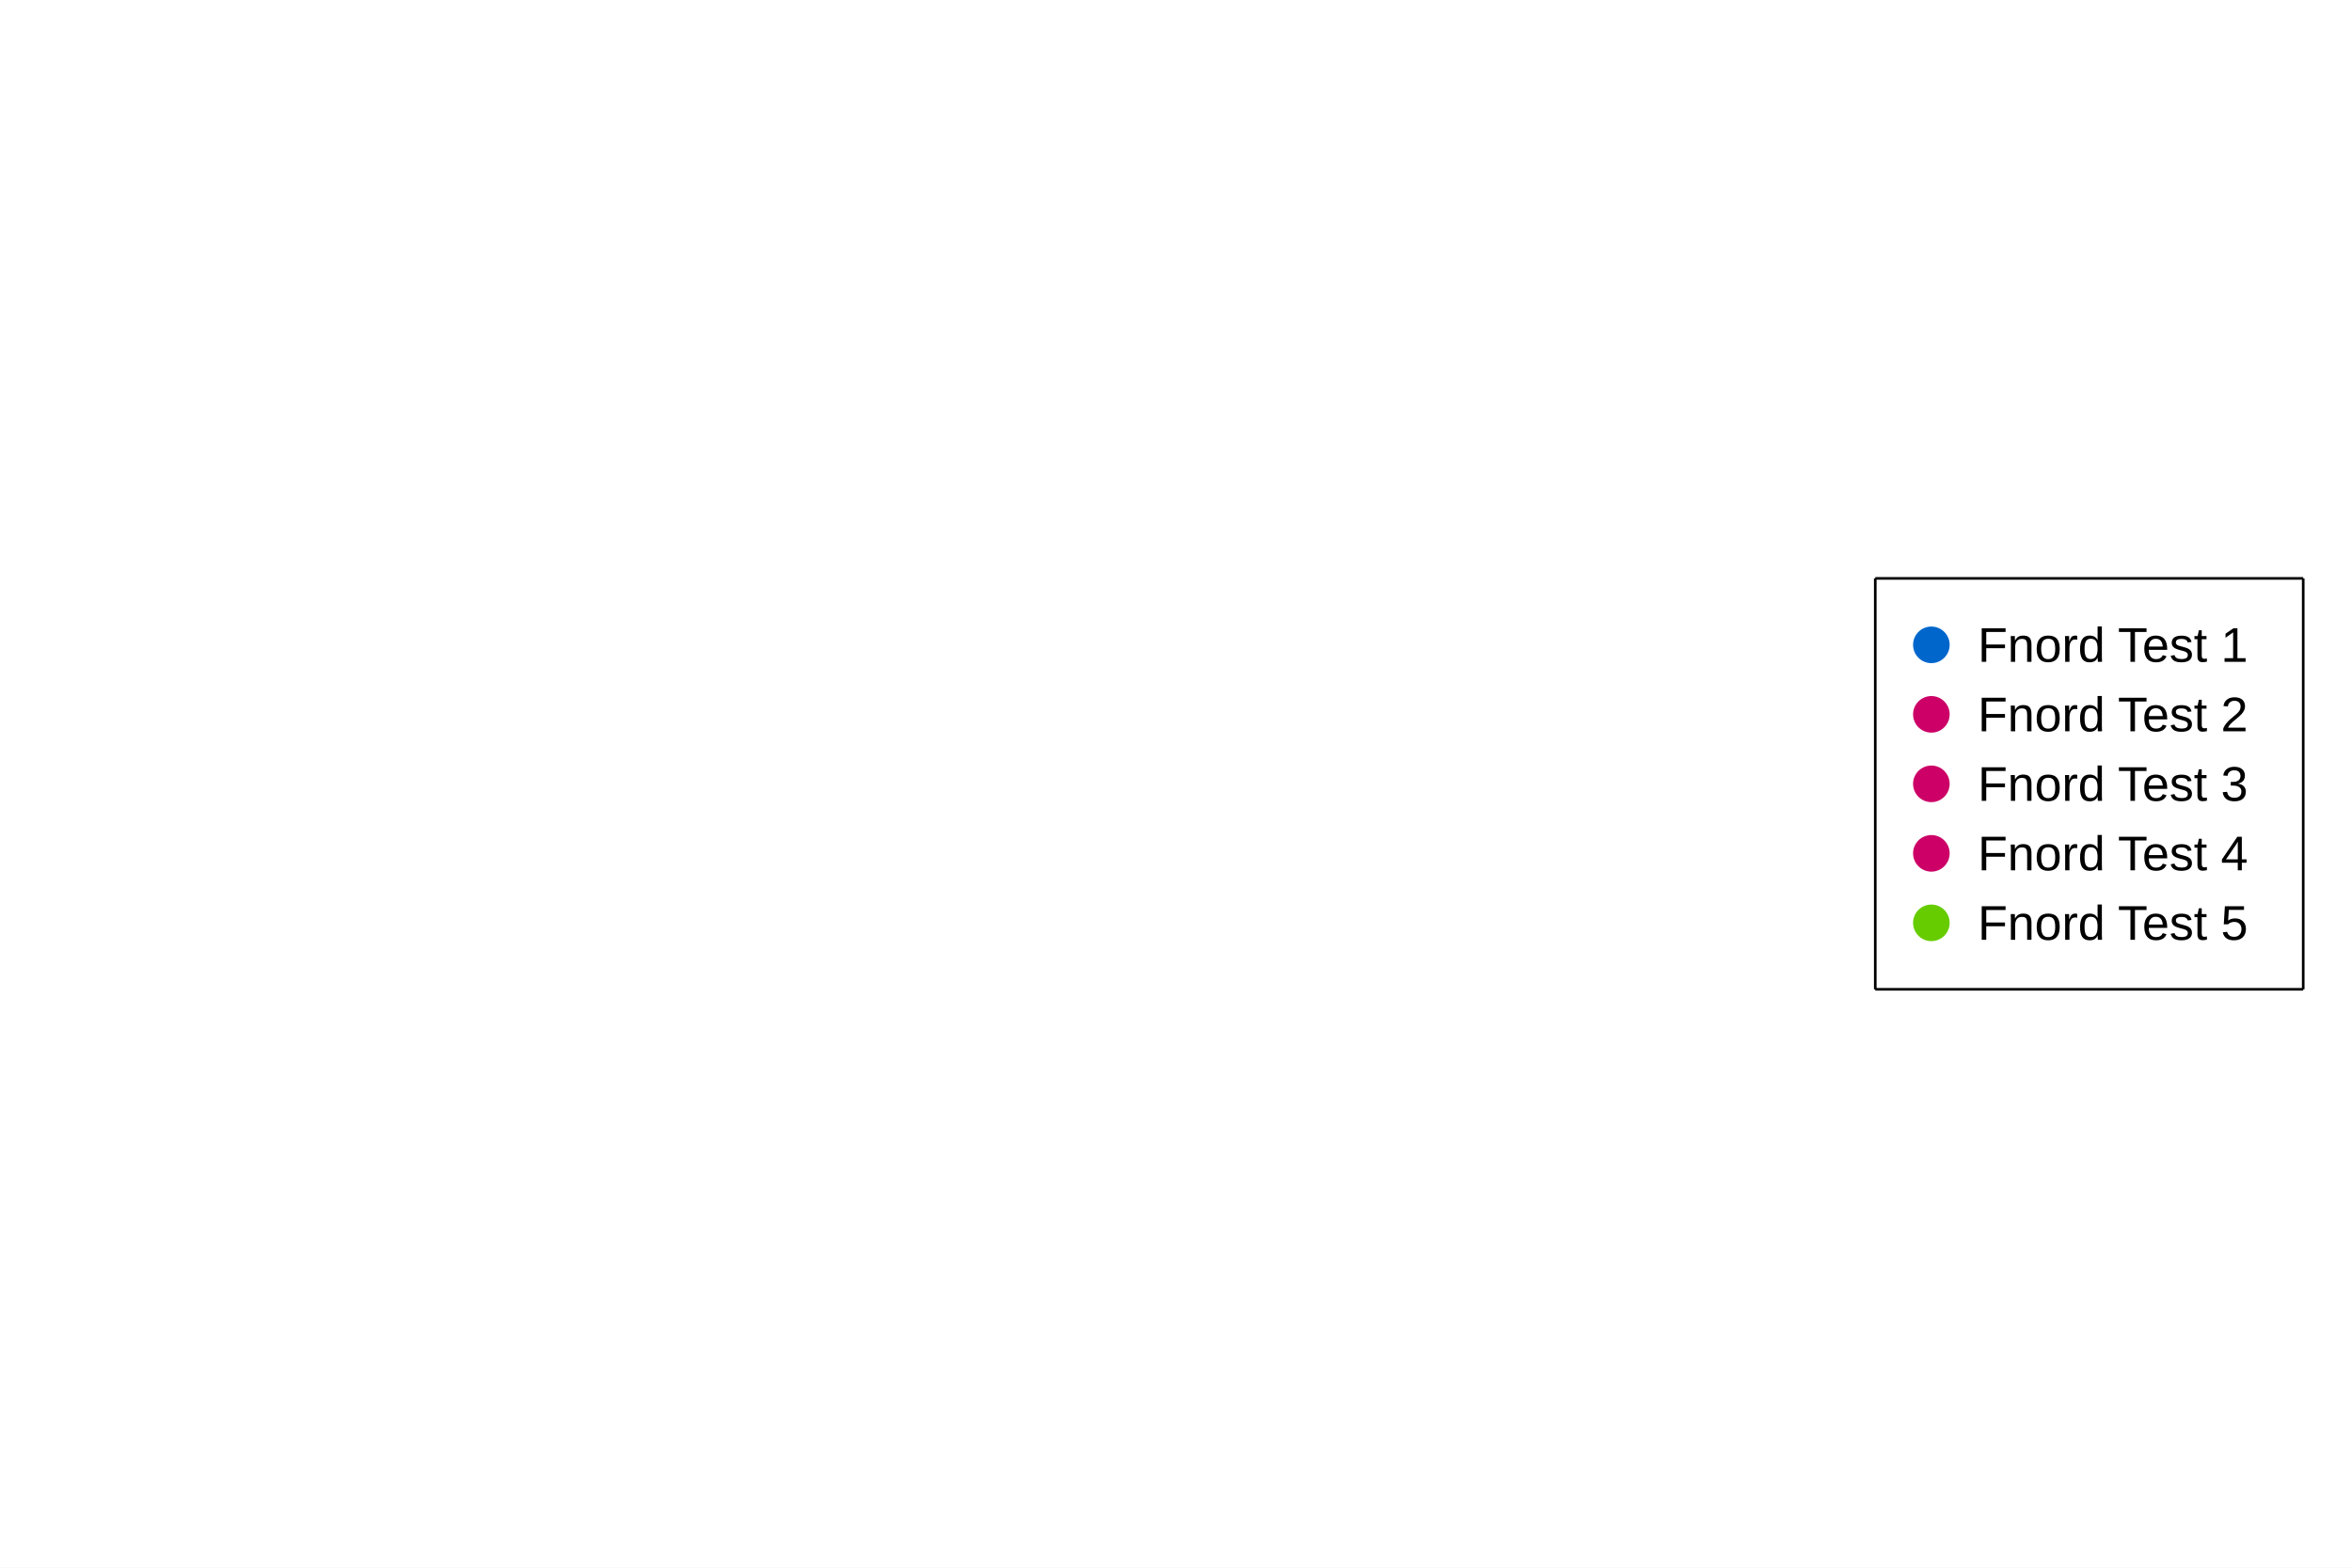
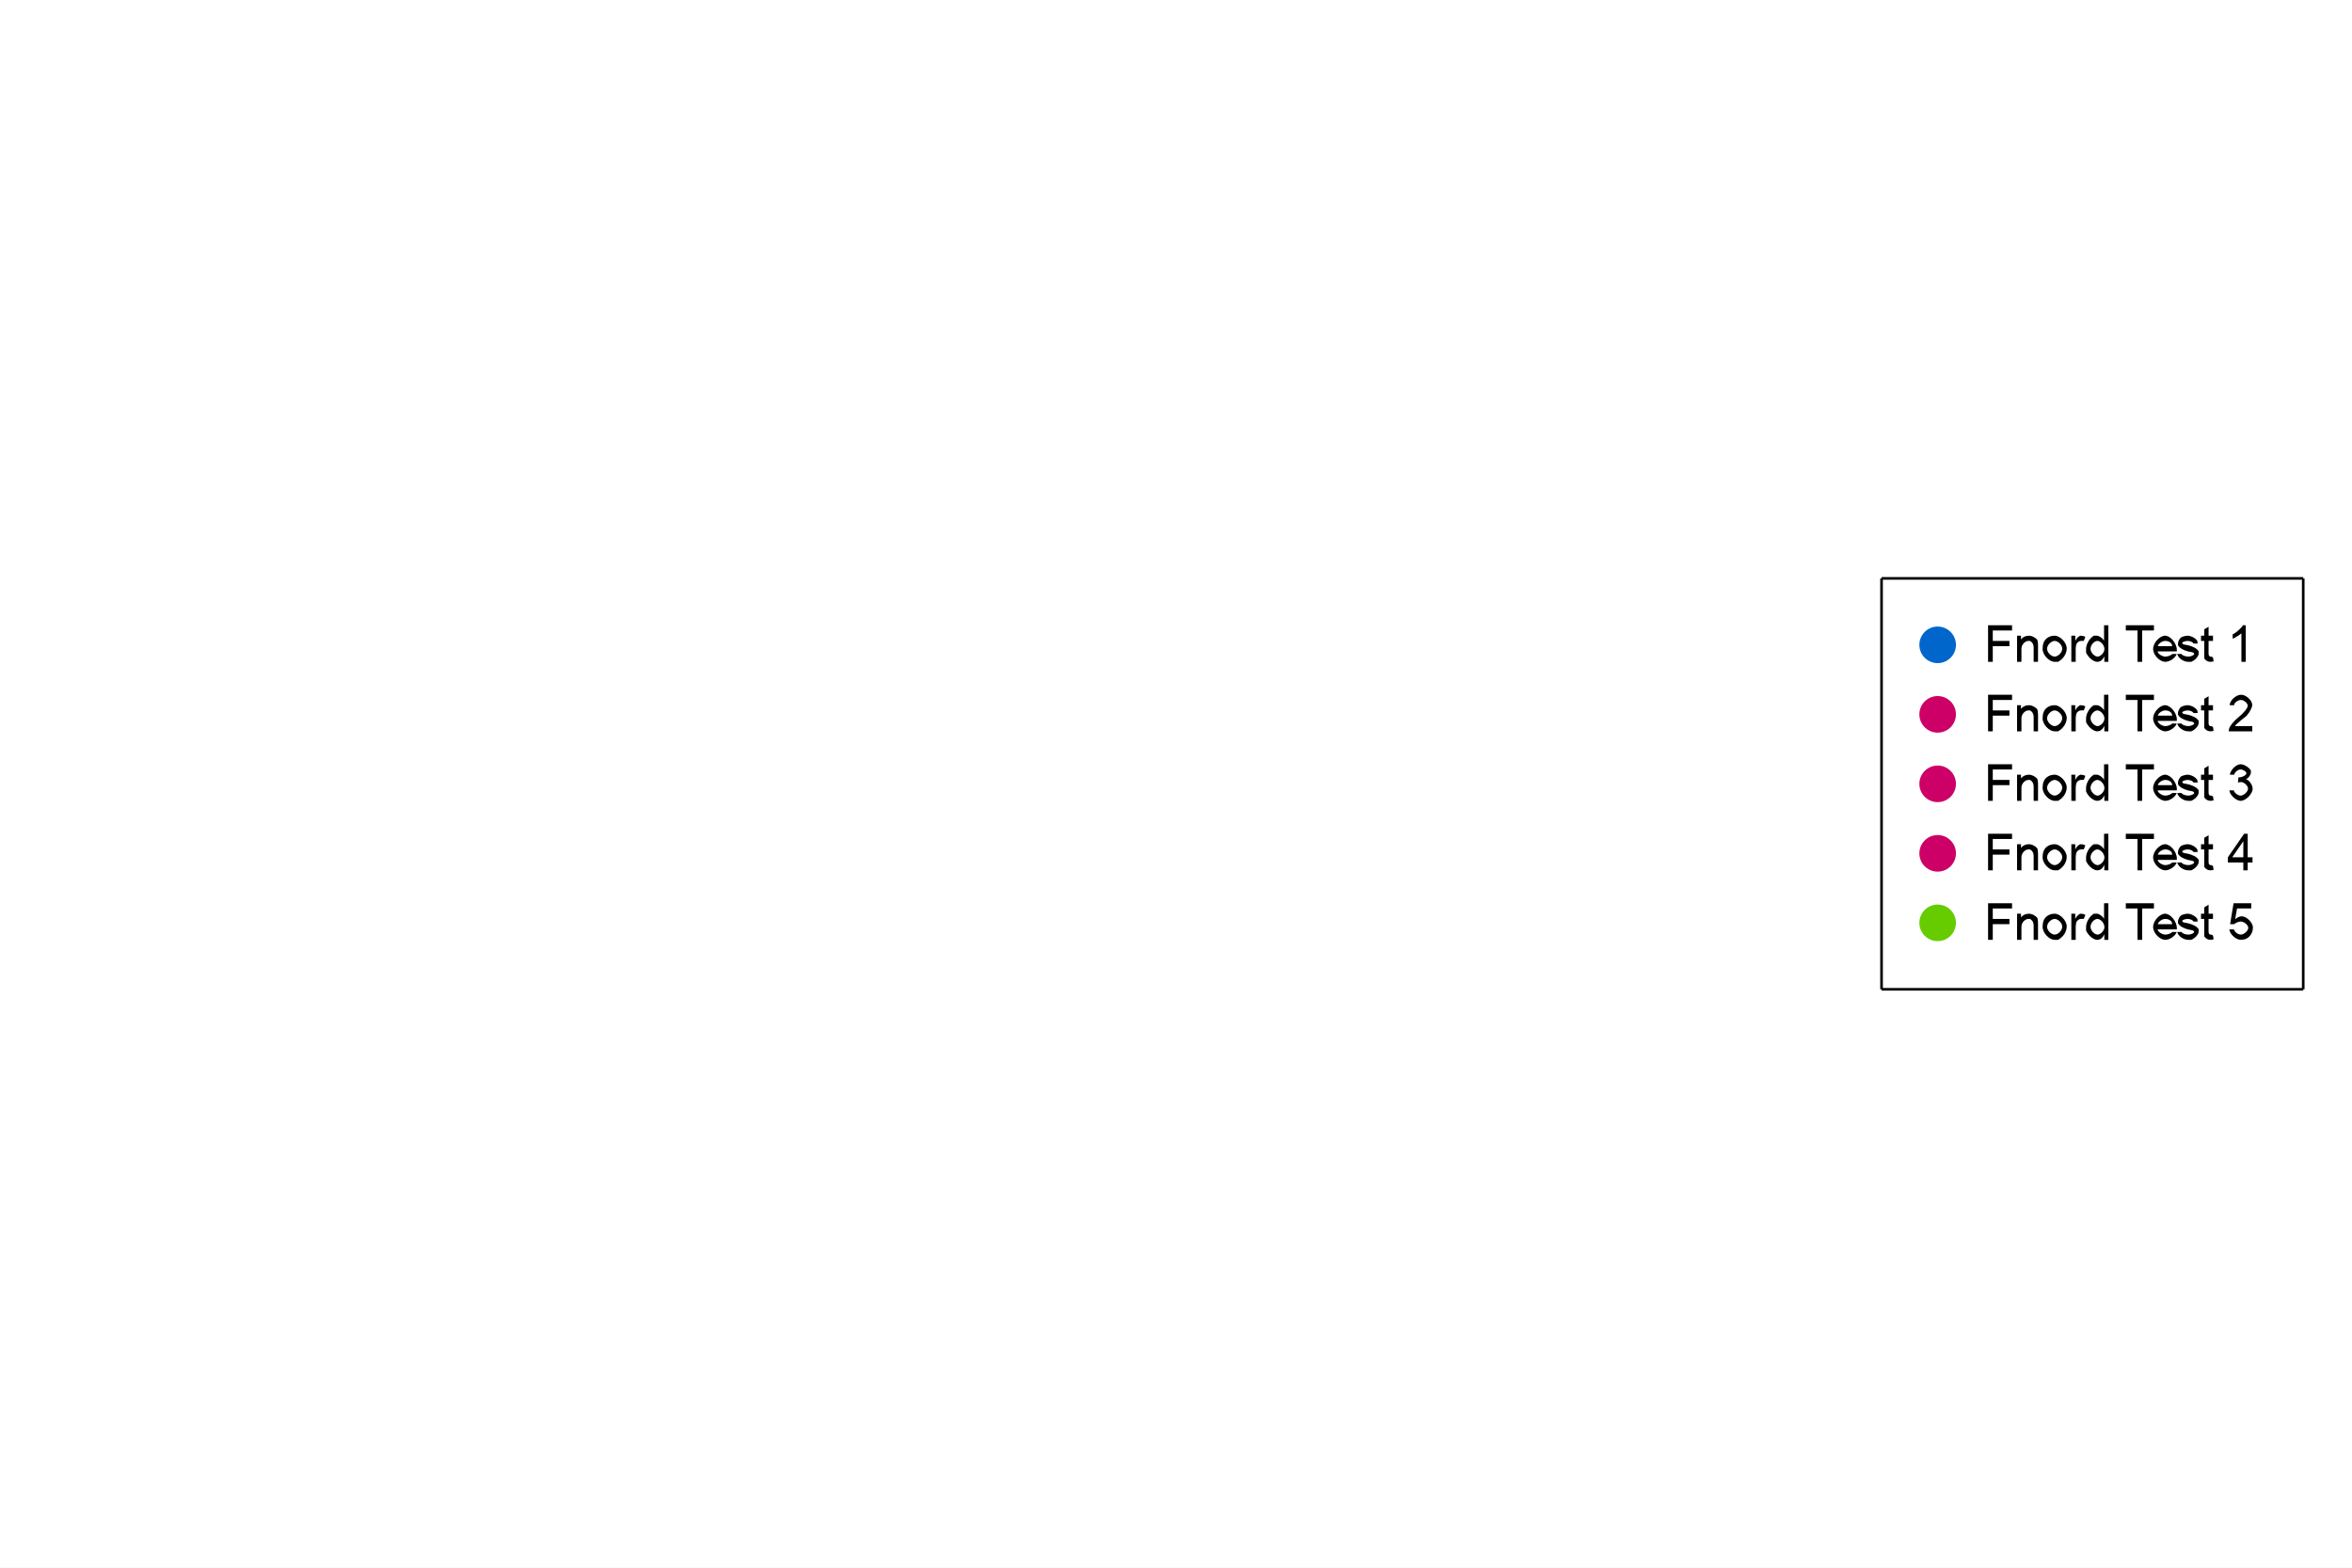
<svg xmlns="http://www.w3.org/2000/svg" width="900" height="600" viewBox="0 0 900 600">
  <rect width="900" height="600" fill="#ffffff" />
-   <path stroke-width="1" stroke="#000000" fill="none" d="M717.576 221.367 L881.333 221.367 " />
+   <path stroke-width="1" stroke="#000000" fill="none" d="M719.982 221.367 L881.333 221.367 " />
  <path stroke-width="1" stroke="#000000" fill="none" d="M881.333 221.367 L881.333 378.633 " />
-   <path stroke-width="1" stroke="#000000" fill="none" d="M717.576 378.633 L881.333 378.633 " />
-   <path stroke-width="1" stroke="#000000" fill="none" d="M717.576 221.367 L717.576 378.633 " />
-   <text x="756.776" y="253.3" fill="#000000" font-size="18.667" font-family="Arial,Helvetica,'Helvetica Neue',sans-serif" font-weight="500">Fnord Test 1</text>
-   <path fill="#0066cc" d="M746.043 246.8 M732.043 246.8 a7 7 0 1 0 14 0 a7 7 0 1 0 -14 0 " />
-   <text x="756.776" y="279.9" fill="#000000" font-size="18.667" font-family="Arial,Helvetica,'Helvetica Neue',sans-serif" font-weight="500">Fnord Test 2</text>
-   <path fill="#cc0066" d="M746.043 273.4 M732.043 273.4 a7 7 0 1 0 14 0 a7 7 0 1 0 -14 0 " />
-   <text x="756.776" y="306.5" fill="#000000" font-size="18.667" font-family="Arial,Helvetica,'Helvetica Neue',sans-serif" font-weight="500">Fnord Test 3</text>
-   <path fill="#cc0066" d="M746.043 300 M732.043 300 a7 7 0 1 0 14 0 a7 7 0 1 0 -14 0 " />
-   <text x="756.776" y="333.1" fill="#000000" font-size="18.667" font-family="Arial,Helvetica,'Helvetica Neue',sans-serif" font-weight="500">Fnord Test 4</text>
-   <path fill="#cc0066" d="M746.043 326.6 M732.043 326.6 a7 7 0 1 0 14 0 a7 7 0 1 0 -14 0 " />
-   <text x="756.776" y="359.7" fill="#000000" font-size="18.667" font-family="Arial,Helvetica,'Helvetica Neue',sans-serif" font-weight="500">Fnord Test 5</text>
-   <path fill="#66cc00" d="M746.043 353.2 M732.043 353.2 a7 7 0 1 0 14 0 a7 7 0 1 0 -14 0 " />
+   <path stroke-width="1" stroke="#000000" fill="none" d="M719.982 378.633 L881.333 378.633 " />
+   <path stroke-width="1" stroke="#000000" fill="none" d="M719.982 221.367 L719.982 378.633 " />
+   <path fill="#000000" d="M1.562 0 L1.562 -14 L10.734 -14 L10.734 -12 L3.359 -12 L3.359 -8 L9.734 -8 L9.734 -6 L3.359 -6 L3.359 0 L1.562 0 " transform="translate(759.182 253.3)" />
+   <path fill="#000000" d="M1.25 0 L1.25 -10 L2.75 -10 L2.75 -8.594 Q3.844 -10 5.891 -10 C6.781 -10 8.281 -9.359 9.031 -8.328 L9.172 -7.625 Q9.266 -7.156 9.266 -6.016 L9.266 0 L7.594 0 L7.594 -5.562 C7.594 -6.5 7.203 -7.438 6.203 -8 L5.547 -8 C4.469 -8 2.922 -6.75 2.922 -5 L2.922 0 L1.25 0 " transform="translate(770.589 253.3)" />
+   <path fill="#000000" d="M0.625 -5 Q0.625 -7.656 2.141 -8.938 Q3.422 -10 5.25 -10 C7.281 -10 9.859 -7.422 9.859 -5.141 C9.859 -3.281 8.719 -1.172 6.531 0 L5.25 0 C3.172 0 0.625 -2.578 0.625 -5 M2.344 -5 C2.344 -3.5 4 -2 5.25 -2 C6.484 -2 8.141 -3.5 8.141 -5.047 C8.141 -6.5 6.484 -8 5.25 -8 C4 -8 2.344 -6.516 2.344 -5 " transform="translate(780.979 253.3)" />
+   <path fill="#000000" d="M1.234 0 L1.234 -10 L2.734 -10 L2.734 -8.016 C3.312 -9.234 4.281 -10 4.875 -10 Q5.719 -10 6.594 -9.578 L6.016 -8.031 Q5.406 -8 4.797 -8 C4.25 -8 3.375 -7.375 3.188 -6.812 Q2.906 -5.953 2.906 -4.953 L2.906 0 L1.234 0 " transform="translate(791.37 253.3)" />
+   <path fill="#000000" d="M7.641 0 L7.641 -2.141 Q6.703 0 4.891 0 C3.719 0 1.734 -1.266 0.656 -3.516 L0.656 -4.984 C0.656 -6.422 1.641 -8.75 3.609 -10 L4.812 -10 C5.703 -10 7.094 -8.922 7.531 -8.047 L7.531 -14 L9.188 -14 L9.188 0 L7.641 0 M2.359 -5 C2.359 -3.484 3.953 -2 5.047 -2 C6.141 -2 7.672 -3.422 7.672 -4.891 C7.672 -6.5 6.109 -8 4.969 -8 C3.859 -8 2.359 -6.547 2.359 -5 " transform="translate(797.589 253.3)" />
+   <path fill="#000000" d="" transform="translate(807.979 253.3)" />
+   <path fill="#000000" d="M4.922 0 L4.922 -12 L0.453 -12 L0.453 -14 L11.219 -14 L11.219 -12 L6.719 -12 L6.719 0 L4.922 0 " transform="translate(812.995 253.3)" />
+   <path fill="#000000" d="M8 -3 L9.719 -3 C9.312 -1.578 7.109 0 5.391 0 C3.234 0 0.703 -2.578 0.703 -4.922 C0.703 -7.328 3.266 -10 5.297 -10 C7.281 -10 9.781 -7.109 9.781 -4.484 Q9.781 -4.312 9.766 -4 L2.422 -4 C2.516 -3.031 4.172 -2 5.406 -2 C6.312 -2 7.625 -2.484 8 -3 M2.516 -6 L8.016 -6 Q7.906 -6.875 7.391 -7.312 Q6.594 -8 5.312 -8 C4.172 -8 2.594 -6.906 2.516 -6 " transform="translate(823.198 253.3)" />
+   <path fill="#000000" d="M0.578 -3 L2.234 -3 C2.375 -2.516 3.641 -2 4.781 -2 C5.938 -2 7.047 -2.594 7.047 -3 Q7.047 -3.359 6.562 -3.578 Q6.219 -3.719 4.859 -3.938 C3.016 -4.422 1.594 -5.109 0.859 -6.344 L0.859 -7.078 C0.859 -7.766 1.469 -8.906 1.984 -9.297 C2.375 -9.594 3.719 -10 4.484 -10 C5.641 -10 7.391 -9.281 8.234 -8.031 L8.391 -7 L6.766 -7 C6.656 -7.469 5.594 -8 4.609 -8 C3.469 -8 2.484 -7.531 2.484 -7.219 Q2.484 -7.016 2.688 -6.859 Q2.891 -6.703 3.328 -6.594 Q3.578 -6.531 4.797 -6.328 C6.562 -5.844 7.969 -5.234 8.766 -4.047 L8.766 -3.188 C8.766 -2.328 7.797 -0.828 5.953 0 L4.797 0 C2.875 0 0.859 -1.516 0.578 -3 " transform="translate(832.557 253.3)" />
+   <path fill="#000000" d="M4.906 -1.656 L5.141 -0.188 Q4.438 0 3.875 0 C2.969 0 1.969 -0.531 1.562 -1.391 L1.562 -2.781 L1.562 -8 L0.328 -8 L0.328 -10 L1.562 -10 L1.562 -12.438 L3.219 -13.438 L3.219 -10 L4.906 -10 L4.906 -8 L3.219 -8 L3.219 -3.156 C3.219 -2.547 3.391 -2.203 3.797 -2 L4.172 -2 Q4.453 -2 4.906 -1.656 " transform="translate(841.901 253.3)" />
+   <path fill="#000000" d="" transform="translate(847.089 253.3)" />
+   <path fill="#000000" d="M7.078 0 L5.406 0 L5.406 -10.906 C4.797 -10.312 2.844 -9.141 2.062 -8.844 L2.062 -10.5 C3.469 -11.172 5.562 -13.094 6 -14 L7.078 -14 L7.078 0 " transform="translate(852.276 253.3)" />
+   <path fill="#0066cc" d="M748.449 246.8 M734.449 246.8 a7 7 0 1 0 14 0 a7 7 0 1 0 -14 0 " />
+   <path fill="#000000" d="M1.562 0 L1.562 -14 L10.734 -14 L10.734 -12 L3.359 -12 L3.359 -8 L9.734 -8 L9.734 -6 L3.359 -6 L3.359 0 L1.562 0 " transform="translate(759.182 279.9)" />
+   <path fill="#000000" d="M1.25 0 L1.25 -10 L2.75 -10 L2.75 -8.594 Q3.844 -10 5.891 -10 C6.781 -10 8.281 -9.359 9.031 -8.328 L9.172 -7.625 Q9.266 -7.156 9.266 -6.016 L9.266 0 L7.594 0 L7.594 -5.562 C7.594 -6.5 7.203 -7.438 6.203 -8 L5.547 -8 C4.469 -8 2.922 -6.75 2.922 -5 L2.922 0 L1.25 0 " transform="translate(770.589 279.9)" />
+   <path fill="#000000" d="M0.625 -5 Q0.625 -7.656 2.141 -8.938 Q3.422 -10 5.25 -10 C7.281 -10 9.859 -7.422 9.859 -5.141 C9.859 -3.281 8.719 -1.172 6.531 0 L5.25 0 C3.172 0 0.625 -2.578 0.625 -5 M2.344 -5 C2.344 -3.5 4 -2 5.25 -2 C6.484 -2 8.141 -3.5 8.141 -5.047 C8.141 -6.5 6.484 -8 5.25 -8 C4 -8 2.344 -6.516 2.344 -5 " transform="translate(780.979 279.9)" />
+   <path fill="#000000" d="M1.234 0 L1.234 -10 L2.734 -10 L2.734 -8.016 C3.312 -9.234 4.281 -10 4.875 -10 Q5.719 -10 6.594 -9.578 L6.016 -8.031 Q5.406 -8 4.797 -8 C4.25 -8 3.375 -7.375 3.188 -6.812 Q2.906 -5.953 2.906 -4.953 L2.906 0 L1.234 0 " transform="translate(791.37 279.9)" />
+   <path fill="#000000" d="M7.641 0 L7.641 -2.141 Q6.703 0 4.891 0 C3.719 0 1.734 -1.266 0.656 -3.516 L0.656 -4.984 C0.656 -6.422 1.641 -8.75 3.609 -10 L4.812 -10 C5.703 -10 7.094 -8.922 7.531 -8.047 L7.531 -14 L9.188 -14 L9.188 0 L7.641 0 M2.359 -5 C2.359 -3.484 3.953 -2 5.047 -2 C6.141 -2 7.672 -3.422 7.672 -4.891 C7.672 -6.5 6.109 -8 4.969 -8 C3.859 -8 2.359 -6.547 2.359 -5 " transform="translate(797.589 279.9)" />
+   <path fill="#000000" d="" transform="translate(807.979 279.9)" />
+   <path fill="#000000" d="M4.922 0 L4.922 -12 L0.453 -12 L0.453 -14 L11.219 -14 L11.219 -12 L6.719 -12 L6.719 0 L4.922 0 " transform="translate(812.995 279.9)" />
+   <path fill="#000000" d="M8 -3 L9.719 -3 C9.312 -1.578 7.109 0 5.391 0 C3.234 0 0.703 -2.578 0.703 -4.922 C0.703 -7.328 3.266 -10 5.297 -10 C7.281 -10 9.781 -7.109 9.781 -4.484 Q9.781 -4.312 9.766 -4 L2.422 -4 C2.516 -3.031 4.172 -2 5.406 -2 C6.312 -2 7.625 -2.484 8 -3 M2.516 -6 L8.016 -6 Q7.906 -6.875 7.391 -7.312 Q6.594 -8 5.312 -8 C4.172 -8 2.594 -6.906 2.516 -6 " transform="translate(823.198 279.9)" />
+   <path fill="#000000" d="M0.578 -3 L2.234 -3 C2.375 -2.516 3.641 -2 4.781 -2 C5.938 -2 7.047 -2.594 7.047 -3 Q7.047 -3.359 6.562 -3.578 Q6.219 -3.719 4.859 -3.938 C3.016 -4.422 1.594 -5.109 0.859 -6.344 L0.859 -7.078 C0.859 -7.766 1.469 -8.906 1.984 -9.297 C2.375 -9.594 3.719 -10 4.484 -10 C5.641 -10 7.391 -9.281 8.234 -8.031 L8.391 -7 L6.766 -7 C6.656 -7.469 5.594 -8 4.609 -8 C3.469 -8 2.484 -7.531 2.484 -7.219 Q2.484 -7.016 2.688 -6.859 Q2.891 -6.703 3.328 -6.594 Q3.578 -6.531 4.797 -6.328 C6.562 -5.844 7.969 -5.234 8.766 -4.047 L8.766 -3.188 C8.766 -2.328 7.797 -0.828 5.953 0 L4.797 0 C2.875 0 0.859 -1.516 0.578 -3 " transform="translate(832.557 279.9)" />
+   <path fill="#000000" d="M4.906 -1.656 L5.141 -0.188 Q4.438 0 3.875 0 C2.969 0 1.969 -0.531 1.562 -1.391 L1.562 -2.781 L1.562 -8 L0.328 -8 L0.328 -10 L1.562 -10 L1.562 -12.438 L3.219 -13.438 L3.219 -10 L4.906 -10 L4.906 -8 L3.219 -8 L3.219 -3.156 C3.219 -2.547 3.391 -2.203 3.797 -2 L4.172 -2 Q4.453 -2 4.906 -1.656 " transform="translate(841.901 279.9)" />
+   <path fill="#000000" d="" transform="translate(847.089 279.9)" />
+   <path fill="#000000" d="M9.562 -2 L9.562 0 L0.578 0 Q0.562 -0.641 0.766 -1.219 C1.109 -2.188 2.625 -4.062 4.047 -5.188 C6.266 -6.938 7.828 -8.922 7.828 -9.797 C7.828 -10.734 6.406 -12 5.266 -12 C4.062 -12 2.609 -10.938 2.609 -10 L0.891 -10 C1.062 -11.953 3.375 -14 5.312 -14 C7.266 -14 9.547 -11.766 9.547 -10.125 C9.547 -9.281 8.875 -7.672 7.328 -5.875 L5.531 -4.453 C4.031 -3.266 3.172 -2.422 2.891 -2 L9.562 -2 " transform="translate(852.276 279.9)" />
+   <path fill="#cc0066" d="M748.449 273.4 M734.449 273.4 a7 7 0 1 0 14 0 a7 7 0 1 0 -14 0 " />
+   <path fill="#000000" d="M1.562 0 L1.562 -14 L10.734 -14 L10.734 -12 L3.359 -12 L3.359 -8 L9.734 -8 L9.734 -6 L3.359 -6 L3.359 0 L1.562 0 " transform="translate(759.182 306.5)" />
+   <path fill="#000000" d="M1.25 0 L1.25 -10 L2.75 -10 L2.75 -8.594 Q3.844 -10 5.891 -10 C6.781 -10 8.281 -9.359 9.031 -8.328 L9.172 -7.625 Q9.266 -7.156 9.266 -6.016 L9.266 0 L7.594 0 L7.594 -5.562 C7.594 -6.5 7.203 -7.438 6.203 -8 L5.547 -8 C4.469 -8 2.922 -6.75 2.922 -5 L2.922 0 L1.25 0 " transform="translate(770.589 306.5)" />
+   <path fill="#000000" d="M0.625 -5 Q0.625 -7.656 2.141 -8.938 Q3.422 -10 5.25 -10 C7.281 -10 9.859 -7.422 9.859 -5.141 C9.859 -3.281 8.719 -1.172 6.531 0 L5.25 0 C3.172 0 0.625 -2.578 0.625 -5 M2.344 -5 C2.344 -3.5 4 -2 5.25 -2 C6.484 -2 8.141 -3.5 8.141 -5.047 C8.141 -6.5 6.484 -8 5.25 -8 C4 -8 2.344 -6.516 2.344 -5 " transform="translate(780.979 306.5)" />
+   <path fill="#000000" d="M1.234 0 L1.234 -10 L2.734 -10 L2.734 -8.016 C3.312 -9.234 4.281 -10 4.875 -10 Q5.719 -10 6.594 -9.578 L6.016 -8.031 Q5.406 -8 4.797 -8 C4.25 -8 3.375 -7.375 3.188 -6.812 Q2.906 -5.953 2.906 -4.953 L2.906 0 L1.234 0 " transform="translate(791.37 306.5)" />
+   <path fill="#000000" d="M7.641 0 L7.641 -2.141 Q6.703 0 4.891 0 C3.719 0 1.734 -1.266 0.656 -3.516 L0.656 -4.984 C0.656 -6.422 1.641 -8.75 3.609 -10 L4.812 -10 C5.703 -10 7.094 -8.922 7.531 -8.047 L7.531 -14 L9.188 -14 L9.188 0 L7.641 0 M2.359 -5 C2.359 -3.484 3.953 -2 5.047 -2 C6.141 -2 7.672 -3.422 7.672 -4.891 C7.672 -6.5 6.109 -8 4.969 -8 C3.859 -8 2.359 -6.547 2.359 -5 " transform="translate(797.589 306.5)" />
+   <path fill="#000000" d="" transform="translate(807.979 306.5)" />
+   <path fill="#000000" d="M4.922 0 L4.922 -12 L0.453 -12 L0.453 -14 L11.219 -14 L11.219 -12 L6.719 -12 L6.719 0 L4.922 0 " transform="translate(812.995 306.5)" />
+   <path fill="#000000" d="M8 -3 L9.719 -3 C9.312 -1.578 7.109 0 5.391 0 C3.234 0 0.703 -2.578 0.703 -4.922 C0.703 -7.328 3.266 -10 5.297 -10 C7.281 -10 9.781 -7.109 9.781 -4.484 Q9.781 -4.312 9.766 -4 L2.422 -4 C2.516 -3.031 4.172 -2 5.406 -2 C6.312 -2 7.625 -2.484 8 -3 M2.516 -6 L8.016 -6 Q7.906 -6.875 7.391 -7.312 Q6.594 -8 5.312 -8 C4.172 -8 2.594 -6.906 2.516 -6 " transform="translate(823.198 306.5)" />
+   <path fill="#000000" d="M0.578 -3 L2.234 -3 C2.375 -2.516 3.641 -2 4.781 -2 C5.938 -2 7.047 -2.594 7.047 -3 Q7.047 -3.359 6.562 -3.578 Q6.219 -3.719 4.859 -3.938 C3.016 -4.422 1.594 -5.109 0.859 -6.344 L0.859 -7.078 C0.859 -7.766 1.469 -8.906 1.984 -9.297 C2.375 -9.594 3.719 -10 4.484 -10 C5.641 -10 7.391 -9.281 8.234 -8.031 L8.391 -7 L6.766 -7 C6.656 -7.469 5.594 -8 4.609 -8 C3.469 -8 2.484 -7.531 2.484 -7.219 Q2.484 -7.016 2.688 -6.859 Q2.891 -6.703 3.328 -6.594 Q3.578 -6.531 4.797 -6.328 C6.562 -5.844 7.969 -5.234 8.766 -4.047 L8.766 -3.188 C8.766 -2.328 7.797 -0.828 5.953 0 L4.797 0 C2.875 0 0.859 -1.516 0.578 -3 " transform="translate(832.557 306.5)" />
+   <path fill="#000000" d="M4.906 -1.656 L5.141 -0.188 Q4.438 0 3.875 0 C2.969 0 1.969 -0.531 1.562 -1.391 L1.562 -2.781 L1.562 -8 L0.328 -8 L0.328 -10 L1.562 -10 L1.562 -12.438 L3.219 -13.438 L3.219 -10 L4.906 -10 L4.906 -8 L3.219 -8 L3.219 -3.156 C3.219 -2.547 3.391 -2.203 3.797 -2 L4.172 -2 Q4.453 -2 4.906 -1.656 " transform="translate(841.901 306.5)" />
+   <path fill="#000000" d="" transform="translate(847.089 306.5)" />
+   <path fill="#000000" d="M0.797 -4 L2.469 -4 C2.75 -2.938 4.141 -2 5.141 -2 C6.312 -2 7.938 -3.547 7.938 -4.672 C7.938 -5.766 6.438 -7.188 5.266 -7.188 Q4.797 -7.188 4.094 -7 L4.281 -9 Q4.438 -8.984 4.547 -8.984 C5.609 -8.984 7.312 -9.75 7.312 -10.547 C7.312 -11.172 6.078 -12 5.094 -12 C4.125 -12 2.828 -11 2.641 -10 L0.969 -10 C1.281 -11.906 3.438 -14 5.062 -14 C6.172 -14 8.047 -13.125 9.031 -11.625 L9.031 -10.781 C9.031 -9.969 8.094 -8.656 7.156 -8.266 C8.375 -7.969 9.703 -6.062 9.703 -4.625 C9.703 -2.688 7.109 0 5.125 0 C3.328 0 0.969 -2.234 0.797 -4 " transform="translate(852.276 306.5)" />
+   <path fill="#cc0066" d="M748.449 300 M734.449 300 a7 7 0 1 0 14 0 a7 7 0 1 0 -14 0 " />
+   <path fill="#000000" d="M1.562 0 L1.562 -14 L10.734 -14 L10.734 -12 L3.359 -12 L3.359 -8 L9.734 -8 L9.734 -6 L3.359 -6 L3.359 0 L1.562 0 " transform="translate(759.182 333.1)" />
+   <path fill="#000000" d="M1.25 0 L1.25 -10 L2.75 -10 L2.75 -8.594 Q3.844 -10 5.891 -10 C6.781 -10 8.281 -9.359 9.031 -8.328 L9.172 -7.625 Q9.266 -7.156 9.266 -6.016 L9.266 0 L7.594 0 L7.594 -5.562 C7.594 -6.5 7.203 -7.438 6.203 -8 L5.547 -8 C4.469 -8 2.922 -6.75 2.922 -5 L2.922 0 L1.25 0 " transform="translate(770.589 333.1)" />
+   <path fill="#000000" d="M0.625 -5 Q0.625 -7.656 2.141 -8.938 Q3.422 -10 5.25 -10 C7.281 -10 9.859 -7.422 9.859 -5.141 C9.859 -3.281 8.719 -1.172 6.531 0 L5.25 0 C3.172 0 0.625 -2.578 0.625 -5 M2.344 -5 C2.344 -3.5 4 -2 5.25 -2 C6.484 -2 8.141 -3.5 8.141 -5.047 C8.141 -6.5 6.484 -8 5.25 -8 C4 -8 2.344 -6.516 2.344 -5 " transform="translate(780.979 333.1)" />
+   <path fill="#000000" d="M1.234 0 L1.234 -10 L2.734 -10 L2.734 -8.016 C3.312 -9.234 4.281 -10 4.875 -10 Q5.719 -10 6.594 -9.578 L6.016 -8.031 Q5.406 -8 4.797 -8 C4.25 -8 3.375 -7.375 3.188 -6.812 Q2.906 -5.953 2.906 -4.953 L2.906 0 L1.234 0 " transform="translate(791.37 333.1)" />
+   <path fill="#000000" d="M7.641 0 L7.641 -2.141 Q6.703 0 4.891 0 C3.719 0 1.734 -1.266 0.656 -3.516 L0.656 -4.984 C0.656 -6.422 1.641 -8.75 3.609 -10 L4.812 -10 C5.703 -10 7.094 -8.922 7.531 -8.047 L7.531 -14 L9.188 -14 L9.188 0 L7.641 0 M2.359 -5 C2.359 -3.484 3.953 -2 5.047 -2 C6.141 -2 7.672 -3.422 7.672 -4.891 C7.672 -6.5 6.109 -8 4.969 -8 C3.859 -8 2.359 -6.547 2.359 -5 " transform="translate(797.589 333.1)" />
+   <path fill="#000000" d="" transform="translate(807.979 333.1)" />
+   <path fill="#000000" d="M4.922 0 L4.922 -12 L0.453 -12 L0.453 -14 L11.219 -14 L11.219 -12 L6.719 -12 L6.719 0 L4.922 0 " transform="translate(812.995 333.1)" />
+   <path fill="#000000" d="M8 -3 L9.719 -3 C9.312 -1.578 7.109 0 5.391 0 C3.234 0 0.703 -2.578 0.703 -4.922 C0.703 -7.328 3.266 -10 5.297 -10 C7.281 -10 9.781 -7.109 9.781 -4.484 Q9.781 -4.312 9.766 -4 L2.422 -4 C2.516 -3.031 4.172 -2 5.406 -2 C6.312 -2 7.625 -2.484 8 -3 M2.516 -6 L8.016 -6 Q7.906 -6.875 7.391 -7.312 Q6.594 -8 5.312 -8 C4.172 -8 2.594 -6.906 2.516 -6 " transform="translate(823.198 333.1)" />
+   <path fill="#000000" d="M0.578 -3 L2.234 -3 C2.375 -2.516 3.641 -2 4.781 -2 C5.938 -2 7.047 -2.594 7.047 -3 Q7.047 -3.359 6.562 -3.578 Q6.219 -3.719 4.859 -3.938 C3.016 -4.422 1.594 -5.109 0.859 -6.344 L0.859 -7.078 C0.859 -7.766 1.469 -8.906 1.984 -9.297 C2.375 -9.594 3.719 -10 4.484 -10 C5.641 -10 7.391 -9.281 8.234 -8.031 L8.391 -7 L6.766 -7 C6.656 -7.469 5.594 -8 4.609 -8 C3.469 -8 2.484 -7.531 2.484 -7.219 Q2.484 -7.016 2.688 -6.859 Q2.891 -6.703 3.328 -6.594 Q3.578 -6.531 4.797 -6.328 C6.562 -5.844 7.969 -5.234 8.766 -4.047 L8.766 -3.188 C8.766 -2.328 7.797 -0.828 5.953 0 L4.797 0 C2.875 0 0.859 -1.516 0.578 -3 " transform="translate(832.557 333.1)" />
+   <path fill="#000000" d="M4.906 -1.656 L5.141 -0.188 Q4.438 0 3.875 0 C2.969 0 1.969 -0.531 1.562 -1.391 L1.562 -2.781 L1.562 -8 L0.328 -8 L0.328 -10 L1.562 -10 L1.562 -12.438 L3.219 -13.438 L3.219 -10 L4.906 -10 L4.906 -8 L3.219 -8 L3.219 -3.156 C3.219 -2.547 3.391 -2.203 3.797 -2 L4.172 -2 Q4.453 -2 4.906 -1.656 " transform="translate(841.901 333.1)" />
+   <path fill="#000000" d="" transform="translate(847.089 333.1)" />
+   <path fill="#000000" d="M6.141 0 L6.141 -3 L0.234 -3 L0.234 -5 L6.453 -14 L7.812 -14 L7.812 -5 L9.656 -5 L9.656 -3 L7.812 -3 L7.812 0 L6.141 0 M6.141 -5 L6.141 -11.156 L1.891 -5 L6.141 -5 " transform="translate(852.276 333.1)" />
+   <path fill="#cc0066" d="M748.449 326.6 M734.449 326.6 a7 7 0 1 0 14 0 a7 7 0 1 0 -14 0 " />
+   <path fill="#000000" d="M1.562 0 L1.562 -14 L10.734 -14 L10.734 -12 L3.359 -12 L3.359 -8 L9.734 -8 L9.734 -6 L3.359 -6 L3.359 0 L1.562 0 " transform="translate(759.182 359.7)" />
+   <path fill="#000000" d="M1.25 0 L1.25 -10 L2.75 -10 L2.75 -8.594 Q3.844 -10 5.891 -10 C6.781 -10 8.281 -9.359 9.031 -8.328 L9.172 -7.625 Q9.266 -7.156 9.266 -6.016 L9.266 0 L7.594 0 L7.594 -5.562 C7.594 -6.5 7.203 -7.438 6.203 -8 L5.547 -8 C4.469 -8 2.922 -6.75 2.922 -5 L2.922 0 L1.25 0 " transform="translate(770.589 359.7)" />
+   <path fill="#000000" d="M0.625 -5 Q0.625 -7.656 2.141 -8.938 Q3.422 -10 5.25 -10 C7.281 -10 9.859 -7.422 9.859 -5.141 C9.859 -3.281 8.719 -1.172 6.531 0 L5.25 0 C3.172 0 0.625 -2.578 0.625 -5 M2.344 -5 C2.344 -3.5 4 -2 5.25 -2 C6.484 -2 8.141 -3.5 8.141 -5.047 C8.141 -6.5 6.484 -8 5.25 -8 C4 -8 2.344 -6.516 2.344 -5 " transform="translate(780.979 359.7)" />
+   <path fill="#000000" d="M1.234 0 L1.234 -10 L2.734 -10 L2.734 -8.016 C3.312 -9.234 4.281 -10 4.875 -10 Q5.719 -10 6.594 -9.578 L6.016 -8.031 Q5.406 -8 4.797 -8 C4.25 -8 3.375 -7.375 3.188 -6.812 Q2.906 -5.953 2.906 -4.953 L2.906 0 L1.234 0 " transform="translate(791.37 359.7)" />
+   <path fill="#000000" d="M7.641 0 L7.641 -2.141 Q6.703 0 4.891 0 C3.719 0 1.734 -1.266 0.656 -3.516 L0.656 -4.984 C0.656 -6.422 1.641 -8.75 3.609 -10 L4.812 -10 C5.703 -10 7.094 -8.922 7.531 -8.047 L7.531 -14 L9.188 -14 L9.188 0 L7.641 0 M2.359 -5 C2.359 -3.484 3.953 -2 5.047 -2 C6.141 -2 7.672 -3.422 7.672 -4.891 C7.672 -6.5 6.109 -8 4.969 -8 C3.859 -8 2.359 -6.547 2.359 -5 " transform="translate(797.589 359.7)" />
+   <path fill="#000000" d="" transform="translate(807.979 359.7)" />
+   <path fill="#000000" d="M4.922 0 L4.922 -12 L0.453 -12 L0.453 -14 L11.219 -14 L11.219 -12 L6.719 -12 L6.719 0 L4.922 0 " transform="translate(812.995 359.7)" />
+   <path fill="#000000" d="M8 -3 L9.719 -3 C9.312 -1.578 7.109 0 5.391 0 C3.234 0 0.703 -2.578 0.703 -4.922 C0.703 -7.328 3.266 -10 5.297 -10 C7.281 -10 9.781 -7.109 9.781 -4.484 Q9.781 -4.312 9.766 -4 L2.422 -4 C2.516 -3.031 4.172 -2 5.406 -2 C6.312 -2 7.625 -2.484 8 -3 M2.516 -6 L8.016 -6 Q7.906 -6.875 7.391 -7.312 Q6.594 -8 5.312 -8 C4.172 -8 2.594 -6.906 2.516 -6 " transform="translate(823.198 359.7)" />
+   <path fill="#000000" d="M0.578 -3 L2.234 -3 C2.375 -2.516 3.641 -2 4.781 -2 C5.938 -2 7.047 -2.594 7.047 -3 Q7.047 -3.359 6.562 -3.578 Q6.219 -3.719 4.859 -3.938 C3.016 -4.422 1.594 -5.109 0.859 -6.344 L0.859 -7.078 C0.859 -7.766 1.469 -8.906 1.984 -9.297 C2.375 -9.594 3.719 -10 4.484 -10 C5.641 -10 7.391 -9.281 8.234 -8.031 L8.391 -7 L6.766 -7 C6.656 -7.469 5.594 -8 4.609 -8 C3.469 -8 2.484 -7.531 2.484 -7.219 Q2.484 -7.016 2.688 -6.859 Q2.891 -6.703 3.328 -6.594 Q3.578 -6.531 4.797 -6.328 C6.562 -5.844 7.969 -5.234 8.766 -4.047 L8.766 -3.188 C8.766 -2.328 7.797 -0.828 5.953 0 L4.797 0 C2.875 0 0.859 -1.516 0.578 -3 " transform="translate(832.557 359.7)" />
+   <path fill="#000000" d="M4.906 -1.656 L5.141 -0.188 Q4.438 0 3.875 0 C2.969 0 1.969 -0.531 1.562 -1.391 L1.562 -2.781 L1.562 -8 L0.328 -8 L0.328 -10 L1.562 -10 L1.562 -12.438 L3.219 -13.438 L3.219 -10 L4.906 -10 L4.906 -8 L3.219 -8 L3.219 -3.156 C3.219 -2.547 3.391 -2.203 3.797 -2 L4.172 -2 Q4.453 -2 4.906 -1.656 " transform="translate(841.901 359.7)" />
+   <path fill="#000000" d="" transform="translate(847.089 359.7)" />
+   <path fill="#000000" d="M0.781 -4 L2.547 -4 C2.734 -3 4.156 -2 5.156 -2 C6.359 -2 8.031 -3.422 8.031 -4.594 C8.031 -5.703 6.422 -7 5.125 -7 C4.328 -7 3.031 -6.438 2.656 -6 L1.078 -6 L2.406 -14 L9.172 -14 L9.172 -12 L3.734 -12 L3 -7.844 Q4.234 -9 5.578 -9 C7.359 -9 9.812 -6.594 9.812 -4.719 Q9.812 -2.922 8.734 -1.609 Q7.422 0 5.156 0 C3.297 0 0.953 -2.188 0.781 -4 " transform="translate(852.276 359.7)" />
+   <path fill="#66cc00" d="M748.449 353.2 M734.449 353.2 a7 7 0 1 0 14 0 a7 7 0 1 0 -14 0 " />
</svg>
